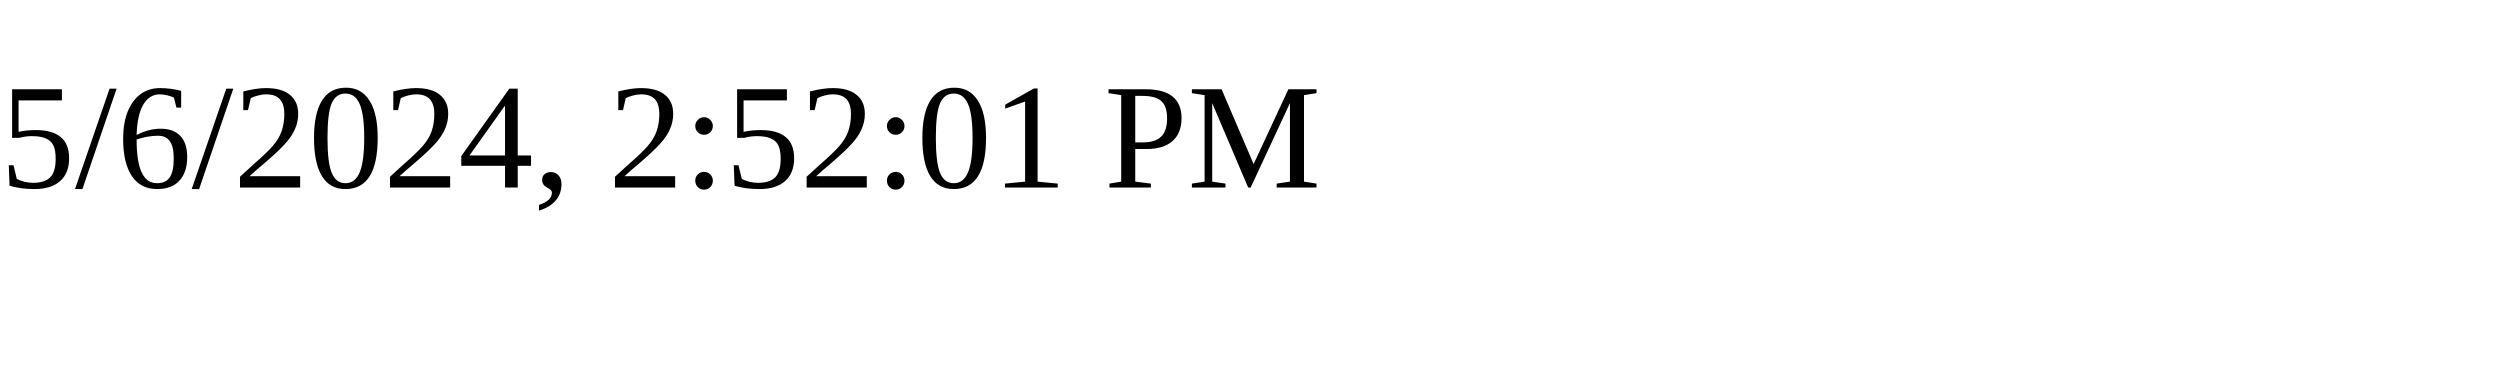
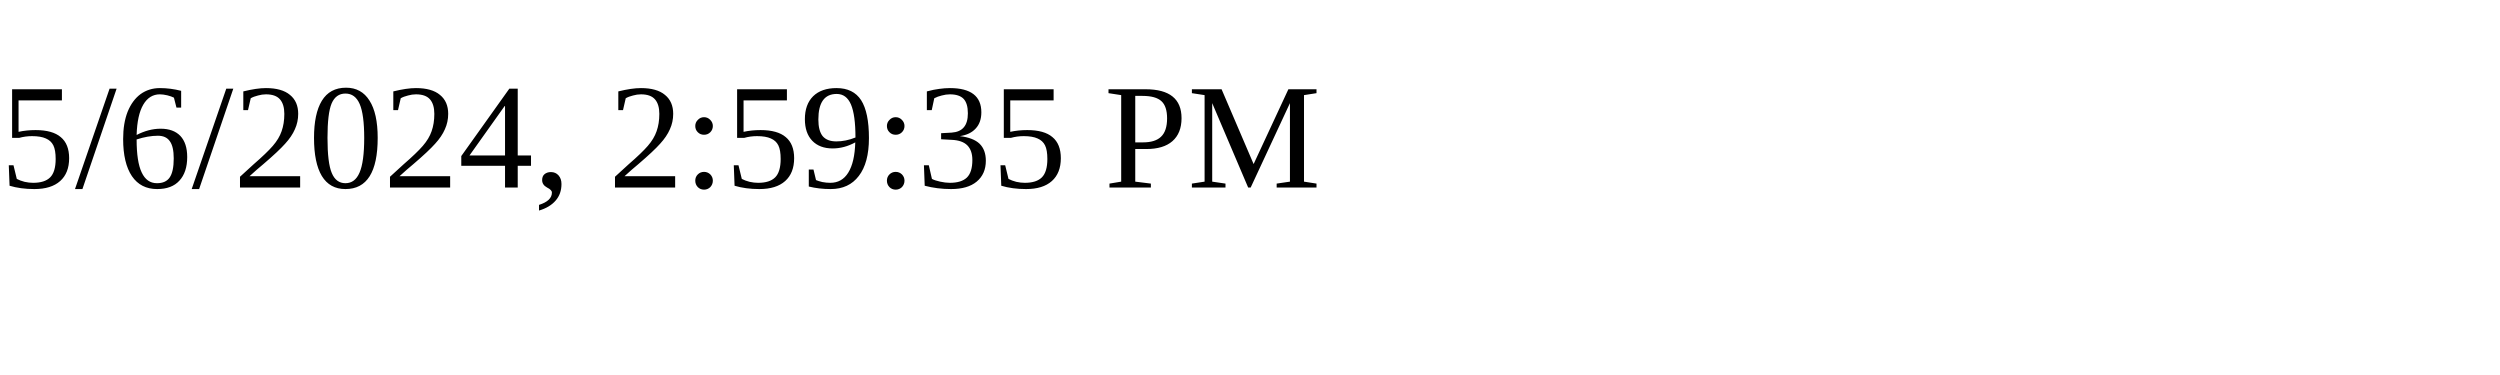
<svg xmlns="http://www.w3.org/2000/svg" height="30" width="200">
-   <text x="0" y="15">5/6/2024, 2:52:01 PM</text>
+   <text x="0" y="15">5/6/2024, 2:59:35 PM</text>
</svg>
